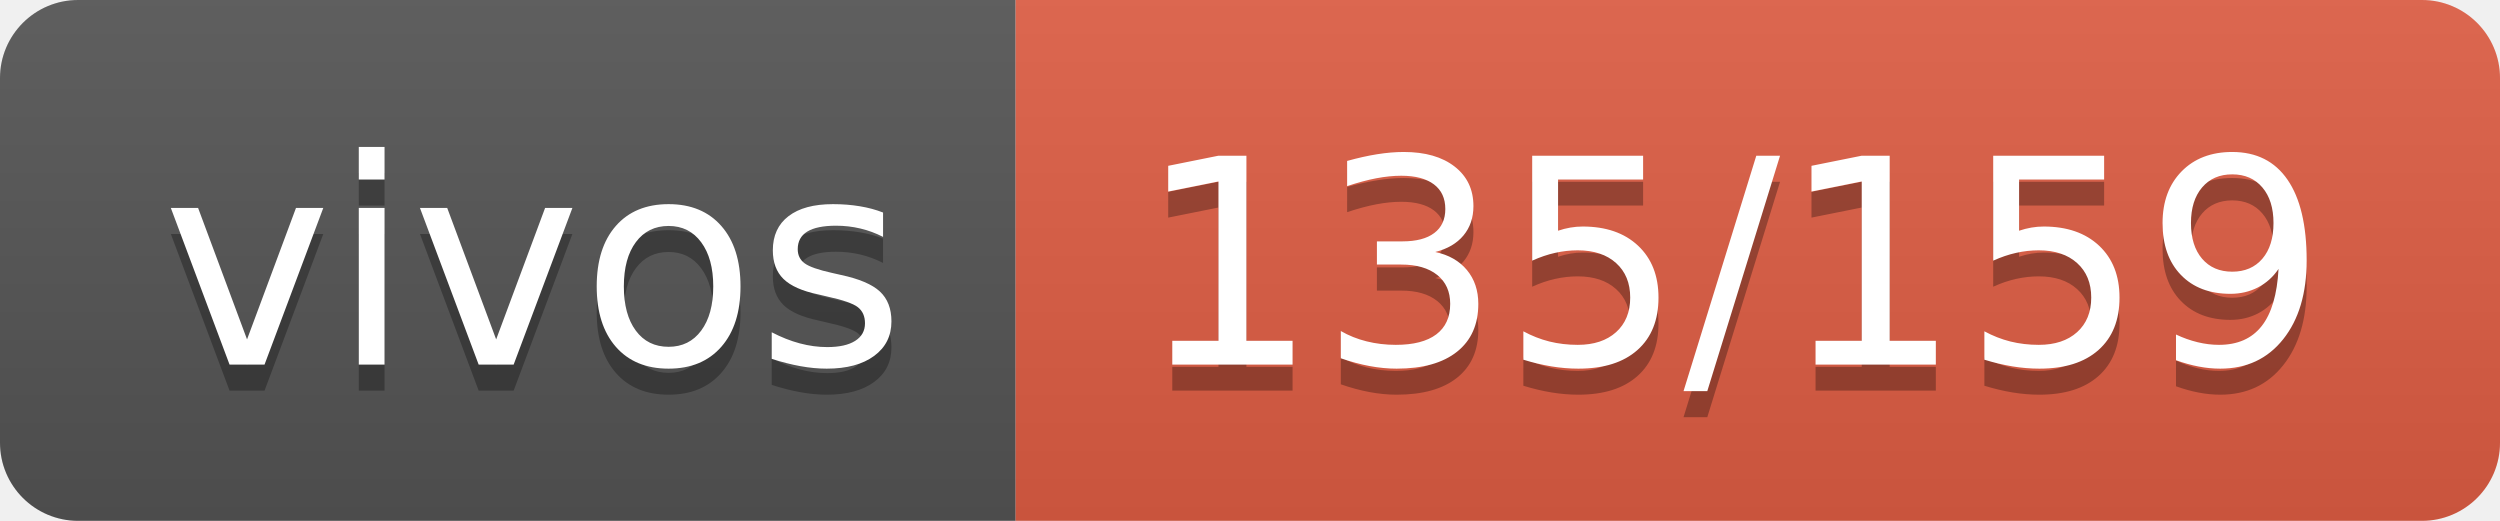
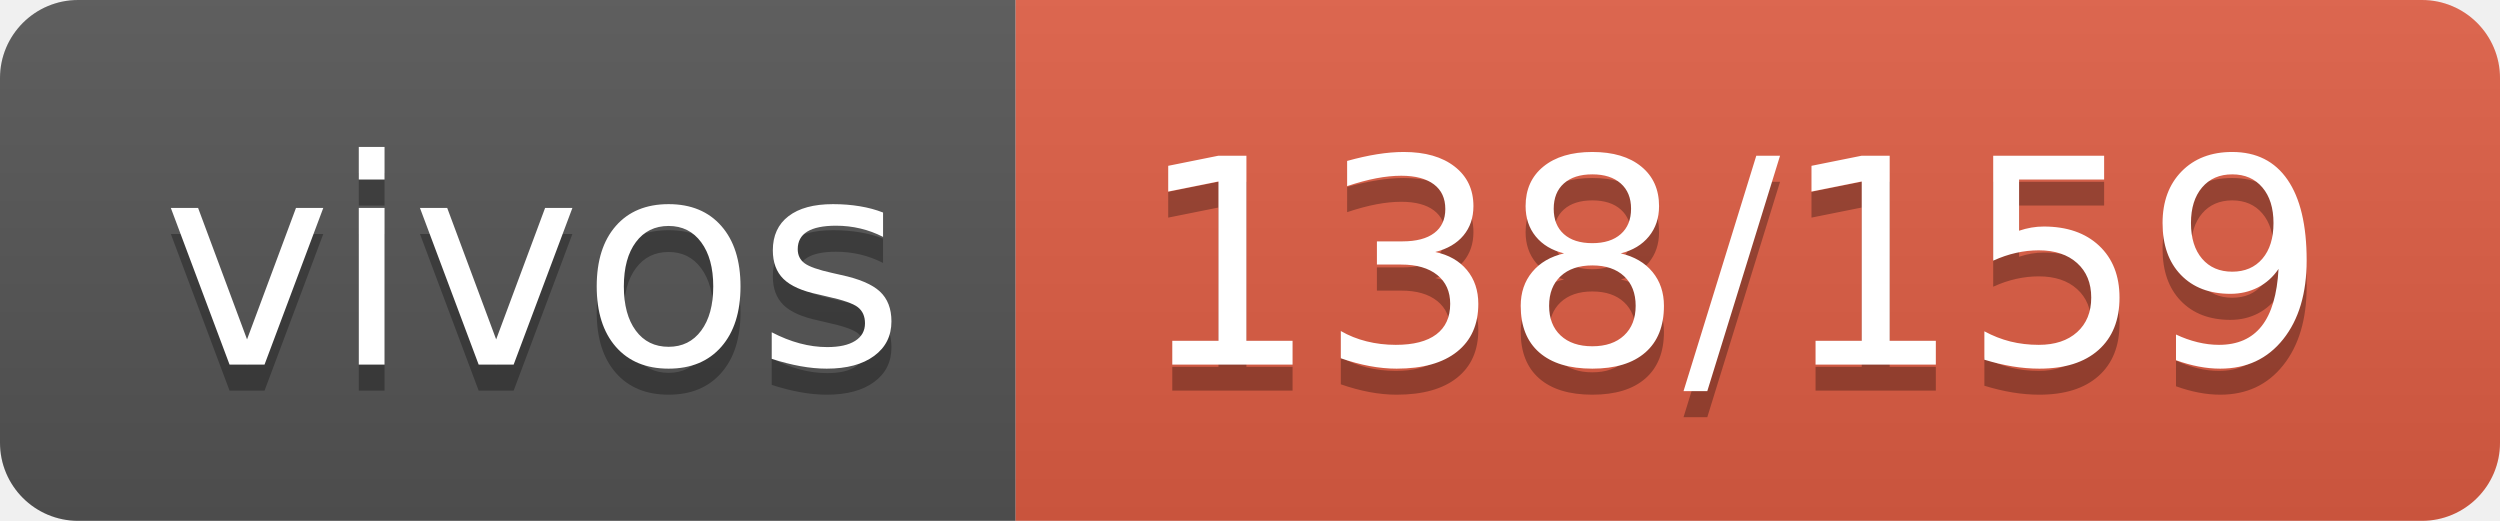
- <svg xmlns="http://www.w3.org/2000/svg" width="96" height="20" role="img" aria-label="vivos: 135/159">
+ <svg xmlns="http://www.w3.org/2000/svg" width="96" height="20" role="img" aria-label="vivos: 138/159">
  <linearGradient id="s" x2="0" y2="100%">
    <stop offset="0" stop-color="#bbb" stop-opacity=".1" />
    <stop offset="1" stop-opacity=".1" />
  </linearGradient>
  <clipPath id="r">
    <rect width="96" height="20" rx="3" fill="#fff" />
  </clipPath>
  <g clip-path="url(#r)">
    <rect width="39" height="20" fill="#555" />
    <rect x="39" width="57" height="20" fill="#e05d44" />
    <rect width="96" height="20" fill="url(#s)" />
  </g>
  <g fill="#fff" text-anchor="middle" font-family="Verdana,Geneva,DejaVu Sans,sans-serif" text-rendering="geometricPrecision" font-size="110">
    <text aria-hidden="true" x="205" y="150" fill="#010101" fill-opacity=".3" transform="scale(.1)" textLength="290">vivos</text>
    <text x="205" y="140" transform="scale(.1)" fill="#fff" textLength="290">vivos</text>
-     <text aria-hidden="true" x="665" y="150" fill="#010101" fill-opacity=".3" transform="scale(.1)" textLength="470">135/159</text>
-     <text x="665" y="140" transform="scale(.1)" fill="#fff" textLength="470">135/159</text>
+     <text aria-hidden="true" x="665" y="150" fill="#010101" fill-opacity=".3" transform="scale(.1)" textLength="470">138/159</text>
+     <text x="665" y="140" transform="scale(.1)" fill="#fff" textLength="470">138/159</text>
  </g>
</svg>
